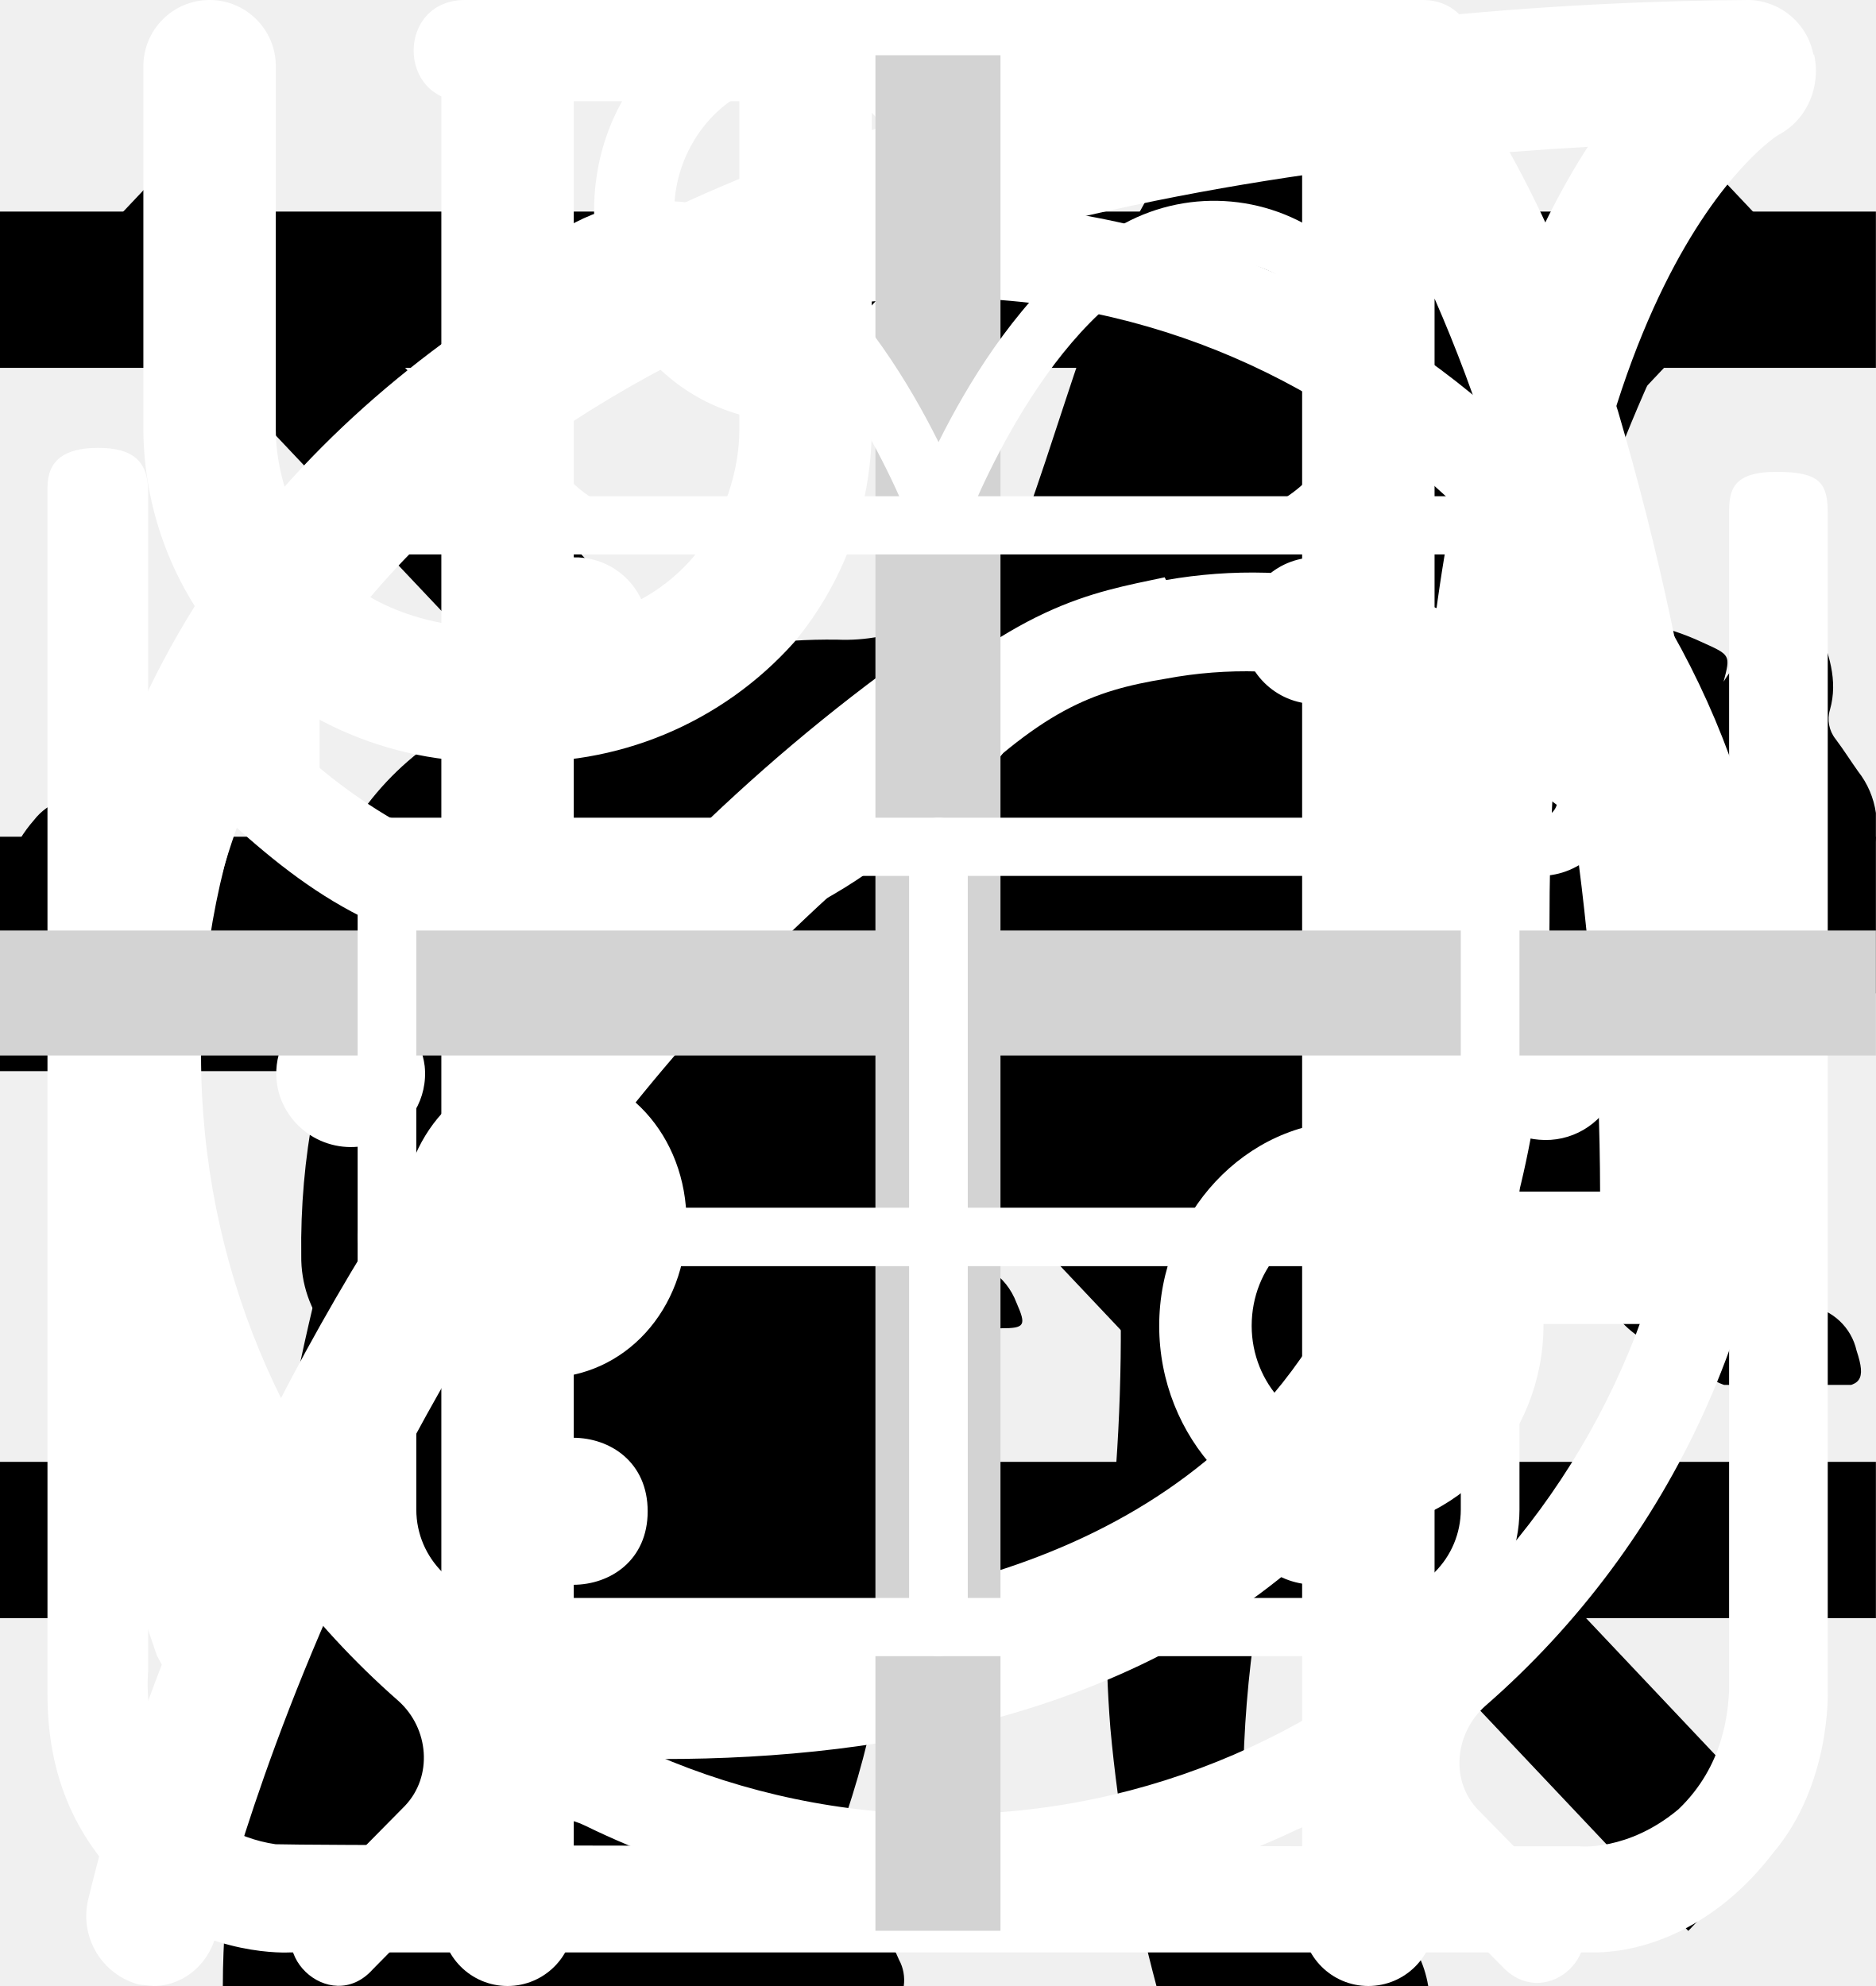
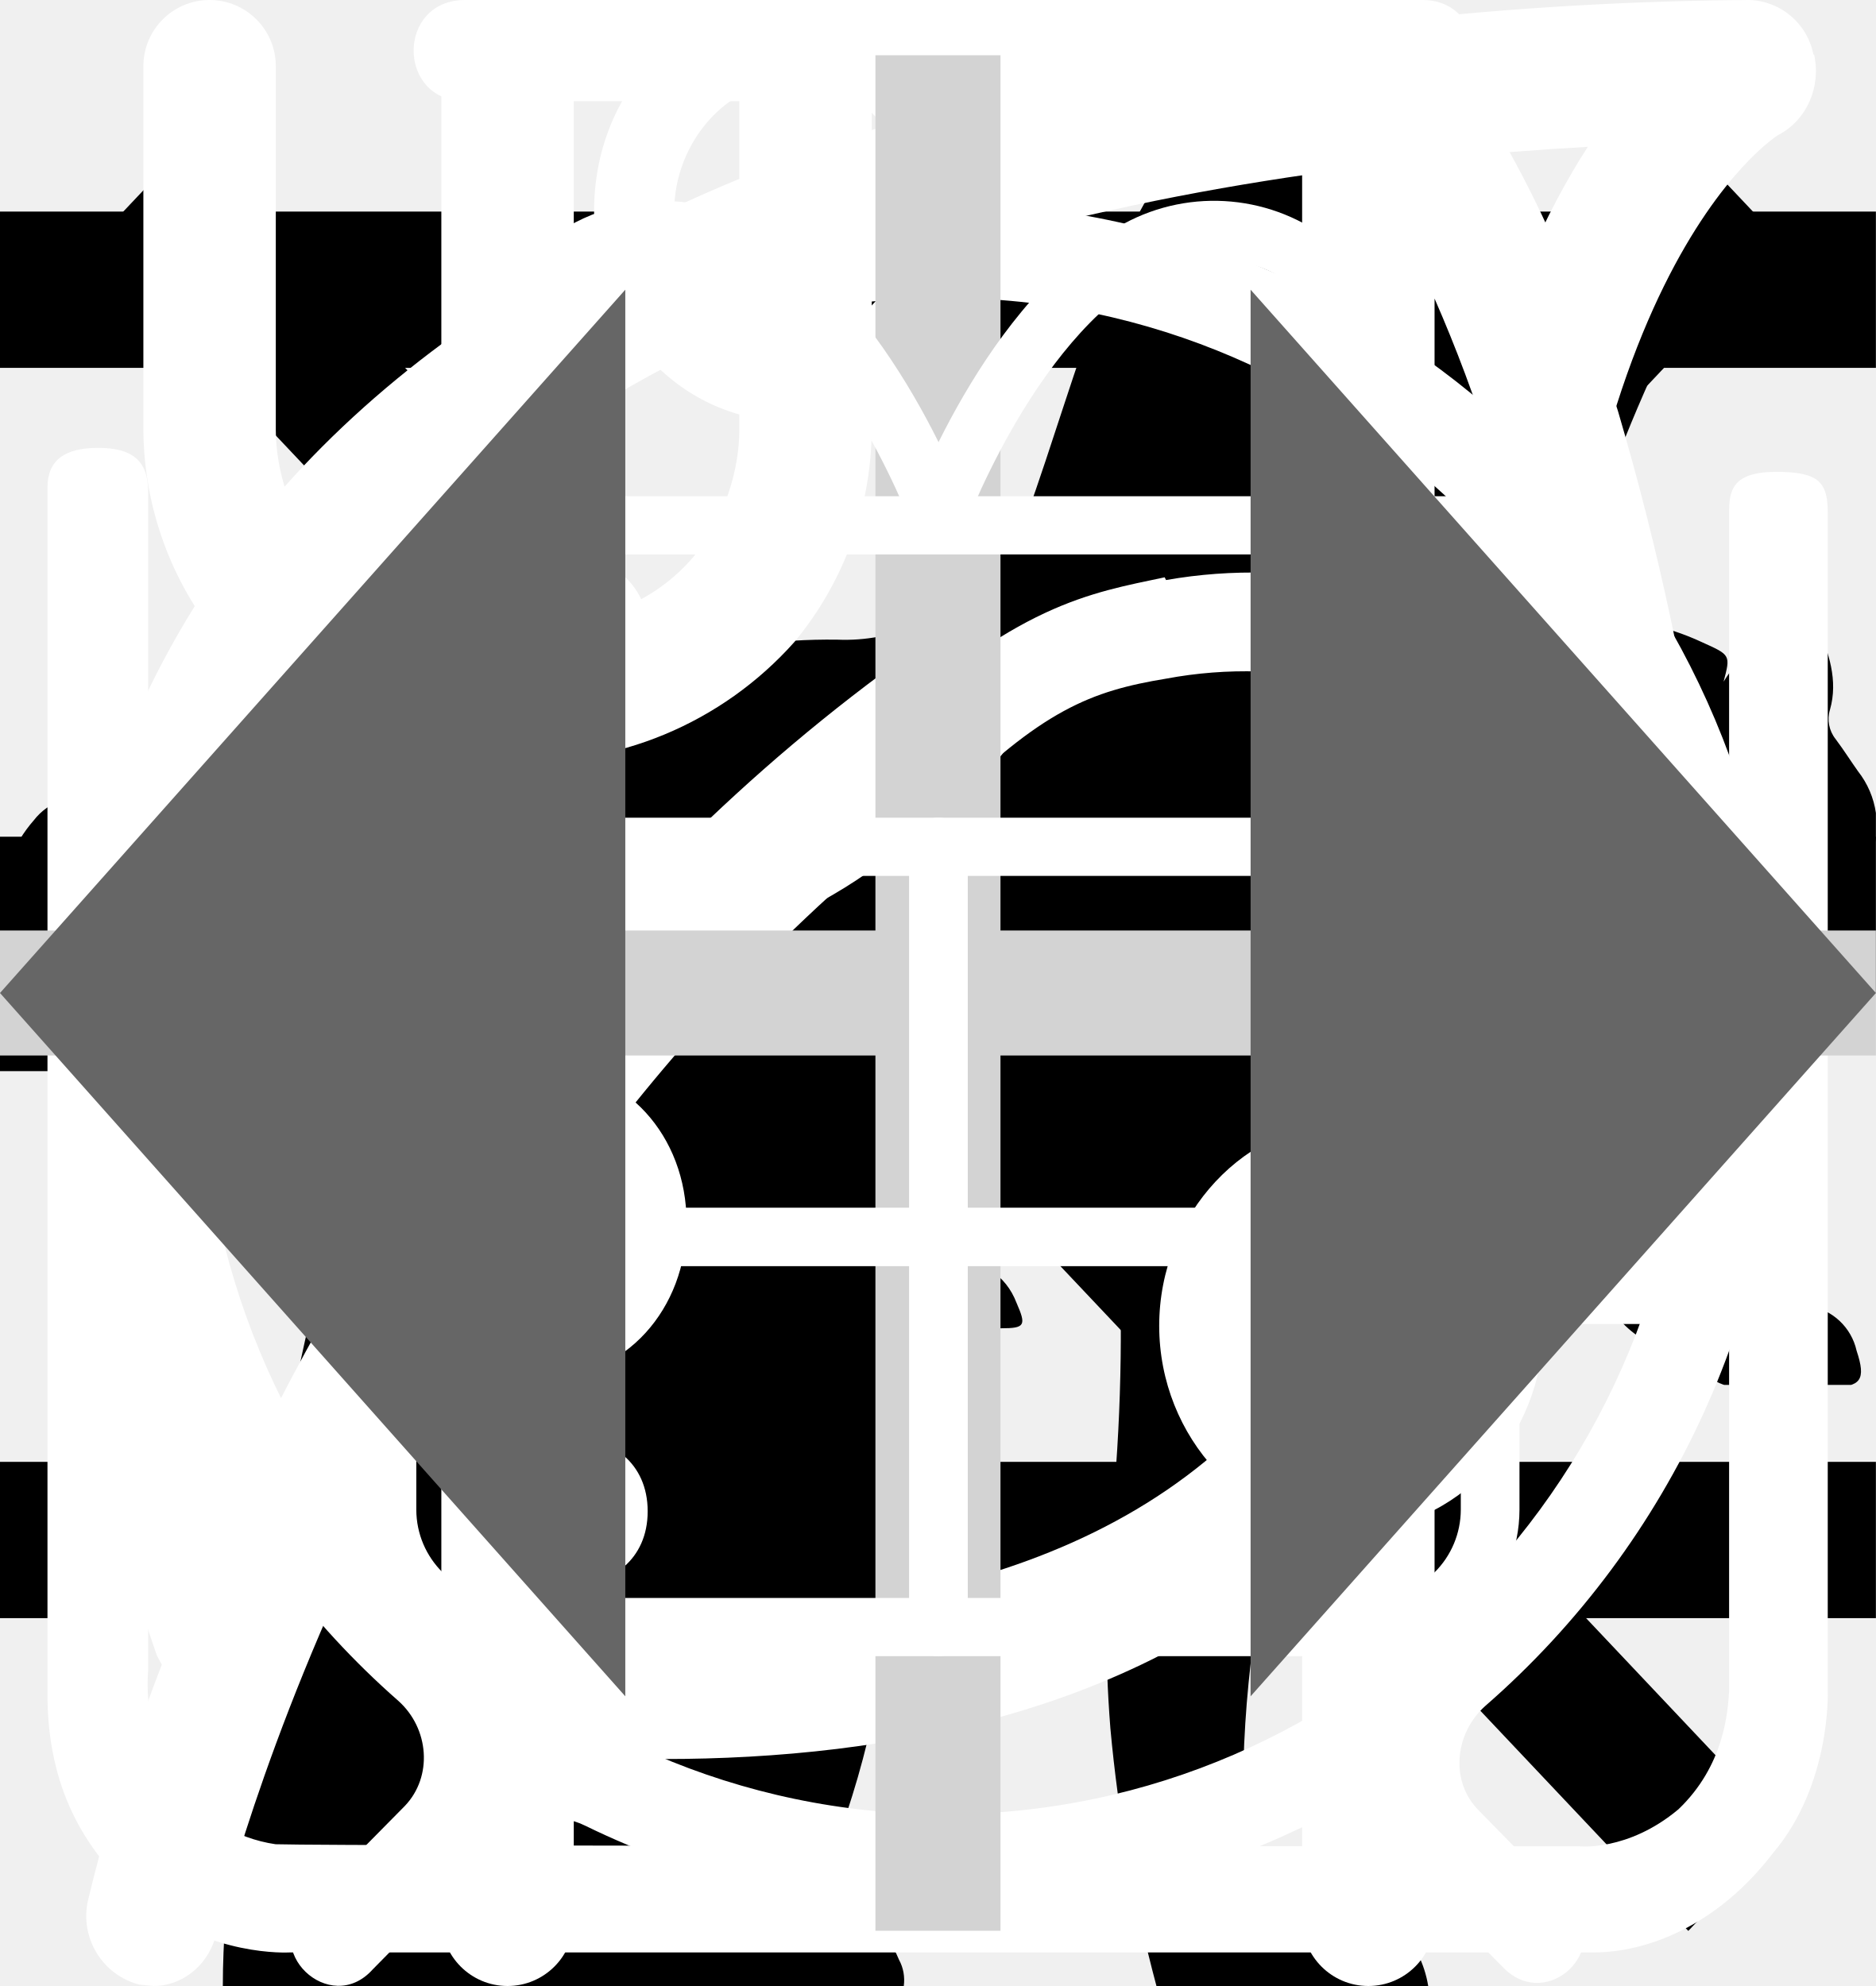
<svg xmlns="http://www.w3.org/2000/svg">
  <style>:root svg:not(:target){display:none}</style>
  <svg viewBox="0 0 24 12" fill="none" id="arrow">
    <path stroke="#000" stroke-width="2" d="M0 6h18" />
    <path d="m24 6-6.75 5.2v-10.4l6.75 5.2Z" fill="#000" />
  </svg>
  <svg viewBox="0 0 20 20" fill="none" id="burger-close">
    <path transform="matrix(.68659 -.72705 .68659 .72705 2.002 20)" stroke="#000" stroke-width="1.5" d="M0-.75h24.76" />
    <path transform="matrix(.68659 .72705 -.68659 .72705 1 2)" stroke="#000" stroke-width="1.5" d="M0-.75h24.76" />
  </svg>
  <svg viewBox="0 0 24 24" fill="none" id="burger-open">
    <path stroke="#000" stroke-width="2" d="M0 3h24m-24 8h24m-24 8h24" />
  </svg>
  <svg viewBox="0 0 268 112" fill="none" id="cat-gain">
    <g clip-path="url(#cat-gain_0)">
      <path d="M246.24 11.51a30.4 30.4 0 0 1 9-9.2c2-1.4 3.2-1.4 4.4 1.2 1.6 3.8 3 7.8 1.8 12a4.59 4.59 0 0 0 .8 4.2c1.2 1.6 2.2 3.2 3.2 4.6a12.54 12.54 0 0 1 1.8 12.4 10.86 10.86 0 0 0-.4 6.2c.4 1.98.4 4.02 0 6a7.5 7.5 0 0 1-5.4 6.4 10.42 10.42 0 0 0-6.4 4 2.09 2.09 0 0 1-1.8 1c-2.4.4-8.4-5-8.4-7.4v-1.2c.2-7.2-.2-7.8-6.8-10.8a8.78 8.78 0 0 1-3.6-2.4c-1.2-1.6-2.8-1.4-4.6-.8-1.8.6-2.8 1.8-2.6 3.8.6 4.85.8 9.73.6 14.6.01.56.15 1.1.4 1.6 6.2 9 8.6 19.6 11.6 29.8 2.4 7.8 6.8 12 14.8 12.6 1.28.1 2.55.3 3.8.6a8.32 8.32 0 0 1 6.8 6.4c1.4 4.2.6 5.2-3.6 5.2h-13a6.48 6.48 0 0 1-4.6-1.6 23.39 23.39 0 0 0-6.8-4 14.53 14.53 0 0 1-6.8-5.2 57.17 57.17 0 0 0-8-9c-5.6-5.8-11.6-11.4-16.8-17.4a22.77 22.77 0 0 1-6.4-15.2c0-1.8-.4-2.6-2.4-1.8-.6.38-1.3.6-2 .6-5.6 0-8.4 3.4-10.4 8.4-1.8 4.2-4.2 8.2-6.4 12.4a20.8 20.8 0 0 0-2 8.4c0 4.8 1.2 6.4 5.6 8 2.8 1 5.4 2 6.8 4.8 1.6 3.2 1.2 4-2.2 4.2h-13.6a3.76 3.76 0 0 1-3.8-2.2l-3.6-6a12.1 12.1 0 0 1-1.4-10.8c.86-3.47.93-7.1.2-10.6a16.84 16.84 0 0 1 3.4-14c1.2-1.4 1.2-2-.8-2.4a100.13 100.13 0 0 1-23.74-8.25.2.2 0 0 1-.06-.15c-6.4-2.4-7.6-2-9.4 4.6-1.6 5.6-3.2 11.2-4.4 17-1.4 6.4.2 12.4 2.2 18.4.8 2.4 3.2 2.2 5 2.8 4 1.2 7.4 2.8 9 7 1.4 3.2 1.2 3.6-2.2 3.6-3.4 0-6.8-.2-10.4 0-3.04.06-6-.93-8.4-2.8-9.6-6.4-12.4-16.2-13.2-26.8-.4-6.6-4-11.8-8.2-16.8-.8-1-1.6-1.4-2.8-.6a88.62 88.62 0 0 1-13.4 6 53.42 53.42 0 0 0-24.4 17.6 21.26 21.26 0 0 0-4.4 10.2c-.6 3.6.4 5.2 4 6.2s5.4 3 5.8 6.8c.2 1.6-.4 2.4-2 2.4h-16.2a3.3 3.3 0 0 1-2.6-1.6c-2.52-3.1-3.86-7-3.8-11-.1-6.9.5-13.8 1.8-20.6a12.6 12.6 0 0 1 6.8-9.6c11.8-5.6 18-16.2 23.6-27.2 1.2-2.2.2-2.6-1.8-2.4-5.6.78-10.9 2.98-15.4 6.4-5.9 4.3-11.45 9.05-16.6 14.2a33.34 33.34 0 0 1-20.6 9.8c-14.6.8-21.4-7.4-20.8-20.6.13-4.5 1.83-8.81 4.8-12.2a8.5 8.5 0 0 1 9-3c3 .8 3.8 2.4 2.6 5.4-.6 1.2-1.4 2.2-2 3.4a15 15 0 0 0-2 4c-2.2 6 .8 10.2 7 10.8 6.6.6 12-2.2 17-6.2a89.88 89.88 0 0 0 16-16.6 41.58 41.58 0 0 1 28.8-16.2c4.6-.6 8.6-2.6 13-3.8a83.01 83.01 0 0 1 25.4-3.6 26 26 0 0 0 11.6-2.2c9.8-4 20-4 30.2-2 8 1.6 16 3.6 23.8 5.6 4.64.87 9.41.73 14-.4a135.6 135.6 0 0 1 26.8-4c5.92-.28 11.83.88 17.2 3.4 4 1.8 4 1.8 3 5.6Z" fill="#000" />
    </g>
    <defs>
      <clipPath id="cat-gain_0">
        <path fill="#fff" d="M0 0h268v112h-268z" />
      </clipPath>
    </defs>
  </svg>
  <svg viewBox="0 0 36 50" fill="none" id="cat-loss">
    <path d="M28.2 0h-.2c-.32.19-.59.47-.74.82a8.03 8.03 0 0 0-.67 1.76.84.84 0 0 1-.76.69 3.77 3.77 0 0 0-2.69 1.95c-.37.66-.69 1.35-.95 2.06-.73 1.9-1.29 3.85-1.98 5.77-.32.87-.34.87-1.32.87-1.16 0-1.08-.18-1.1 1.1 0 .41.13.62.56.6.13 0 .33-.07.39.1.05.18-.13.26-.23.36a4.63 4.63 0 0 1-2.23 1.26c-.97.26-1.97.47-2.92.79-2.45.82-4.7 1.96-6.46 3.9a14.44 14.44 0 0 0-2.44 4.04c-1.89 4.46-2.8 9.15-3.51 13.88a97.06 97.06 0 0 0-.75 6.7c-.1 1.1-.2 2.23-.2 3.35h17.14c.03-.23-.01-.46-.12-.66a2.58 2.58 0 0 0-1.97-1.58c-.36-.08-.4-.2-.18-.48.36-.48.64-1.02.82-1.6.84-2.47 1.16-5.06 1.57-7.62.23-1.96.83-3.85 1.77-5.59a11.13 11.13 0 0 1 2.87-3.28c.43-.32.45-.32.52.23.05.36.06.74.09 1.11a48.2 48.2 0 0 1-.1 7.31c-.2 1.88-.22 3.78-.07 5.67.2 2.2.59 4.36 1.16 6.49h6.84a2.8 2.8 0 0 0-2.18-2.29c-.64-.1-1.3-.07-1.93.1-.31.08-.44 0-.46-.33-.22-2.73-.04-5.47.51-8.16a91.8 91.8 0 0 0 1.57-9.37c.14-1.27.54-2.5 1.18-3.6.6-1.1 1.14-2.23 1.74-3.33a3.03 3.03 0 0 0 .22-2.67c-.14-.37-.27-.74-.44-1.1-.52-1-1.03-2-1.5-3-.26-.52-.2-.59.36-.6.84 0 .84 0 .86-.85v-.34c0-.35-.14-.55-.52-.51h-.78c-.36 0-.46-.15-.37-.52a3.22 3.22 0 0 1 2.64-2.28 11.3 11.3 0 0 1 3.4.22.51.51 0 0 0 .65-.33 40 40 0 0 1 .66-1.55.52.52 0 0 0-.05-.58c-1.65-2.1-3.43-4.05-5.87-5.3a.77.77 0 0 1-.45-.58 9.8 9.8 0 0 0-.65-2.14 1.8 1.8 0 0 0-.73-.89Z" fill="#000" />
  </svg>
  <svg viewBox="0 0 25 28" fill="none" id="item-1">
    <path d="M24.84.77a.95.95 0 0 0-.9-.77h-.01c-4.94.03-16.95.92-21.8 8.38-2.51 3.88-2.73 8.91-.64 14.96l.07.13a25.93 25.93 0 0 0-1.04 3.32 1 1 0 0 0 .72 1.19l.2.02c.43 0 .81-.32.9-.79.03-.1 2.42-10.37 10.86-16.38.43-.3.55-.93.26-1.38a.9.9 0 0 0-1.3-.28c-4.79 3.4-7.74 8-9.47 11.65-1.24-4.57-.92-8.37.99-11.3 3.74-5.76 12.62-7.15 17.98-7.45-1.16 1.8-2.41 5.1-2.41 10.93 0 3.12-.83 5.52-2.47 7.14-2.62 2.6-6.88 2.83-10 2.58-.51-.04-.96.38-1 .93-.04.55.35 1.03.86 1.07.63.05 1.3.08 1.99.08 3.17 0 6.86-.66 9.42-3.2 2.04-2 3.07-4.9 3.07-8.6 0-9.1 3.22-11.1 3.23-11.1.4-.21.6-.68.5-1.13Z" fill="#fff" />
  </svg>
  <svg viewBox="0 0 27 29" fill="none" id="item-2">
    <path d="M11.38 0c-1.64 0-2.9 1.36-2.9 3.08s1.26 3.08 2.9 3.08c1.63 0 2.9-1.36 2.9-3.08s-1.27-3.08-2.9-3.08Zm0 1.18c1 0 1.72.84 1.72 1.9 0 1-.8 1.9-1.72 1.9-1 0-1.73-.84-1.73-1.9 0-1 .78-1.9 1.72-1.9Zm-10.88 23.56c0 1.18.4 2.18 1.36 3 1 .84 2.17.77 2.17.77h19.04c.77 0 1.8-.38 2.62-1.45.85-1 .8-2.36.8-2.36v-17.21c0-.44-.12-.6-.75-.6-.64 0-.69.27-.69.59v17.22c-.02.3-.07 1.08-.74 1.72-.74.62-1.45.54-1.45.54s-18.13 0-19.03-.03a2.14 2.14 0 0 1-1.45-.9c-.51-.73-.41-1.63-.41-1.63v-17.22c0-.46-.24-.64-.73-.64s-.74.18-.74.58v17.62Zm16.31-16.31c-1.08.23-2.17.38-4.26 2.35-2.08 2-3.62 1.9-5.16 1.82-1.54-.1-3.17-1.54-3.45-1.9-.33-.36-.9-.12-1.08.11-.16.24-.16.64.1 1 1.27 1.18 2.45 2.08 4.72 2.26a7.5 7.5 0 0 0 5.89-2.26c1.45-1.45 2.17-1.72 3.26-1.9a6.3 6.3 0 0 1 5.08 1.26c1 1.1 1.26.78 1.54.48.54-.72-.23-1.27-1.1-1.9a7.24 7.24 0 0 0-5.52-1.28l-.02-.04Zm-9.06 7.16c-1.18 0-2.08 1-2.08 2.26 0 1.27.9 2.27 2.08 2.27 1.18 0 2.08-1 2.08-2.27s-.9-2.26-2.08-2.26Zm11.78.78c-1.54 0-2.8 1.36-2.8 2.99 0 1.63 1.26 2.99 2.8 2.99 1.54 0 2.81-1.36 2.81-3 0-1.62-1.27-2.98-2.8-2.98Zm0 1.45c.8 0 1.45.7 1.45 1.54a1.5 1.5 0 0 1-1.45 1.54c-.8 0-1.45-.7-1.45-1.54 0-.86.65-1.54 1.45-1.54Z" fill="#fff" />
  </svg>
  <svg viewBox="0 0 26 30" fill="none" id="item-3">
    <path fill-rule="evenodd" clip-rule="evenodd" d="M19.12.08a1 1 0 0 1 1.09.21c.9.91 2.1 2.88 3.06 5.92a42.6 42.6 0 0 1 1.73 12.79 1 1 0 0 1-1 1h-3.5v9a1 1 0 1 1-2 0v-28a1 1 0 0 1 .62-.92Zm1.38 17.92h2.5a39.62 39.62 0 0 0-1.64-11.19 22.4 22.4 0 0 0-.86-2.3v13.49Zm-14-18a1 1 0 0 1 1 1v28a1 1 0 1 1-2 0v-28a1 1 0 0 1 1-1Z" fill="#fff" />
    <path fill-rule="evenodd" clip-rule="evenodd" d="M2 0a1 1 0 0 1 1 1v5.5c0 .56.2 1.32.7 1.92.48.56 1.31 1.08 2.8 1.08a1 1 0 1 1 0 2 5.41 5.41 0 0 1-4.33-1.8 5.07 5.07 0 0 1-1.17-3.2v-5.5a1 1 0 0 1 1-1Z" fill="#fff" />
    <path fill-rule="evenodd" clip-rule="evenodd" d="M11 0a1 1 0 0 0-1 1v5.5c0 .56-.2 1.32-.7 1.92-.48.56-1.31 1.08-2.8 1.08a1 1 0 0 0 0 2 5.4 5.4 0 0 0 4.33-1.8 5.07 5.07 0 0 0 1.17-3.2v-5.5a1 1 0 0 0-1-1Z" fill="#fff" />
  </svg>
  <svg viewBox="0 0 27 31" fill="none" id="item-4">
    <path d="M6.12 0c-1.07 0-1.07 1.58 0 1.58h6.67v1.6a13.21 13.21 0 0 0-12.23 13.3c0 4.02 1.75 7.64 4.52 10.07.48.43.54 1.18.1 1.64l-1.53 1.55c-.75.69.36 1.75 1.03 1l2-2.03c.36-.34.88-.43 1.32-.21a12.79 12.79 0 0 0 11.1.06c.43-.21.96-.13 1.3.21l1.95 1.97c.68.64 1.66-.31 1.04-1l-1.45-1.48c-.45-.45-.38-1.2.1-1.63a13.47 13.47 0 0 0 4.62-10.16 13.2 13.2 0 0 0-12.27-13.28v-1.6h6.67c1.06 0 1.06-1.59 0-1.59h-14.94Zm-4.12 16.47c0-6.53 5.2-11.82 11.6-11.82 6.41 0 11.6 5.3 11.6 11.82 0 6.55-5.19 11.85-11.6 11.85-6.4 0-11.6-5.3-11.6-11.85Zm10.8-8.09c0-1.1 1.66-1.1 1.66 0v8.63c0 .23-.09.44-.25.6a.86.86 0 0 1-.6.25.82.82 0 0 1-.57-.23.8.8 0 0 1-.24-.56v-8.69Zm-5 2.62c.31 0 .61-.12.83-.34a1.14 1.14 0 0 0-.82-1.96c-.3.02-.56.16-.75.37a1.14 1.14 0 0 0 .75 1.92Zm11.6 0c.31 0 .6-.12.82-.34a1.14 1.14 0 0 0-.82-1.96 1.14 1.14 0 0 0 0 2.29Zm-10.43 12.59c0 1.53-2.33 1.53-2.33 0s2.33-1.53 2.33 0Zm4.64 3.44a1.18 1.18 0 0 0 1.17-.68 1.14 1.14 0 0 0-.7-1.56 1.17 1.17 0 0 0-1.22.32 1.14 1.14 0 0 0 .75 1.92Zm-8.12-10.39a1.14 1.14 0 0 1-.69 1.17 1.17 1.17 0 0 1-1.57-.7 1.14 1.14 0 0 1 .32-1.2 1.17 1.17 0 0 1 1.94.73Zm17.39 1.15a1.17 1.17 0 0 0 1.17-.68 1.14 1.14 0 0 0-.7-1.55 1.17 1.17 0 0 0-1.22.32 1.14 1.14 0 0 0 .75 1.91Zm-2.32 5.8c0 1.53-2.32 1.53-2.32 0s2.32-1.53 2.32 0Z" fill="#fff" />
  </svg>
  <svg viewBox="0 0 30 30" fill="none" id="plus">
    <path stroke="#D3D3D3" stroke-width="2" d="M15 0v30m15-15h-30" />
  </svg>
  <svg viewBox="0 0 78 81" fill="none" id="present">
    <path d="M64.02 35.63h-49.99a3.18 3.18 0 0 1-3.18-3.16v-9.47a3.18 3.18 0 0 1 3.18-3.16h49.98a3.17 3.17 0 0 1 3.19 3.16v9.47a3.17 3.17 0 0 1-3.18 3.16Zm-49.99-13.37c-.4 0-.74.34-.74.74v9.47c0 .4.33.74.74.74h49.98c.41 0 .75-.33.75-.74v-9.47c0-.4-.34-.74-.75-.74h-49.98Z" fill="#fff" />
    <path d="M57.04 68.08h-36.04a6.11 6.11 0 0 1-6.13-6.09v-27.57c0-.67.55-1.21 1.22-1.21.68 0 1.22.54 1.22 1.21v27.57a3.68 3.68 0 0 0 3.69 3.67h36.04a3.68 3.68 0 0 0 3.7-3.67v-27.57a1.22 1.22 0 0 1 2.44 0v27.57a6.11 6.11 0 0 1-6.14 6.1Z" fill="#fff" />
    <path d="M39.02 68.08c-.67 0-1.22-.54-1.22-1.2v-32.46c0-.67.55-1.21 1.22-1.21.68 0 1.22.54 1.22 1.21v32.45c0 .67-.54 1.21-1.22 1.21Zm-15.21-45.82a7.81 7.81 0 0 1-3.17-10.6 7.9 7.9 0 0 1 10.66-3.16c5.82 3.13 8.96 11.86 9.09 12.23l-2.3.8c-.03-.08-2.96-8.22-7.95-10.9a5.45 5.45 0 0 0-7.36 2.17 5.4 5.4 0 0 0 2.2 7.33l-1.17 2.13Z" fill="#fff" />
    <path d="m54.23 22.26-1.16-2.14a5.38 5.38 0 0 0-1.03-9.92 5.42 5.42 0 0 0-4.14.43c-4.98 2.68-7.91 10.82-7.94 10.9l-2.3-.8c.13-.37 3.27-9.1 9.08-12.23a7.86 7.86 0 0 1 11.29 9.1c-.6 2-1.95 3.66-3.8 4.66Zm7.72 29.6h-45.86c-.67 0-1.22-.55-1.22-1.21 0-.67.55-1.22 1.22-1.22h45.86a1.21 1.21 0 1 1 0 2.42Z" fill="#fff" />
  </svg>
+   <svg viewBox="0 0 24 18" fill="none" id="two-arrow">
+     <path d="m8 0-8 9 8 9v-18Zm16 9-8-9v18l8-9Z" fill="#666" />
+   </svg>
</svg>
